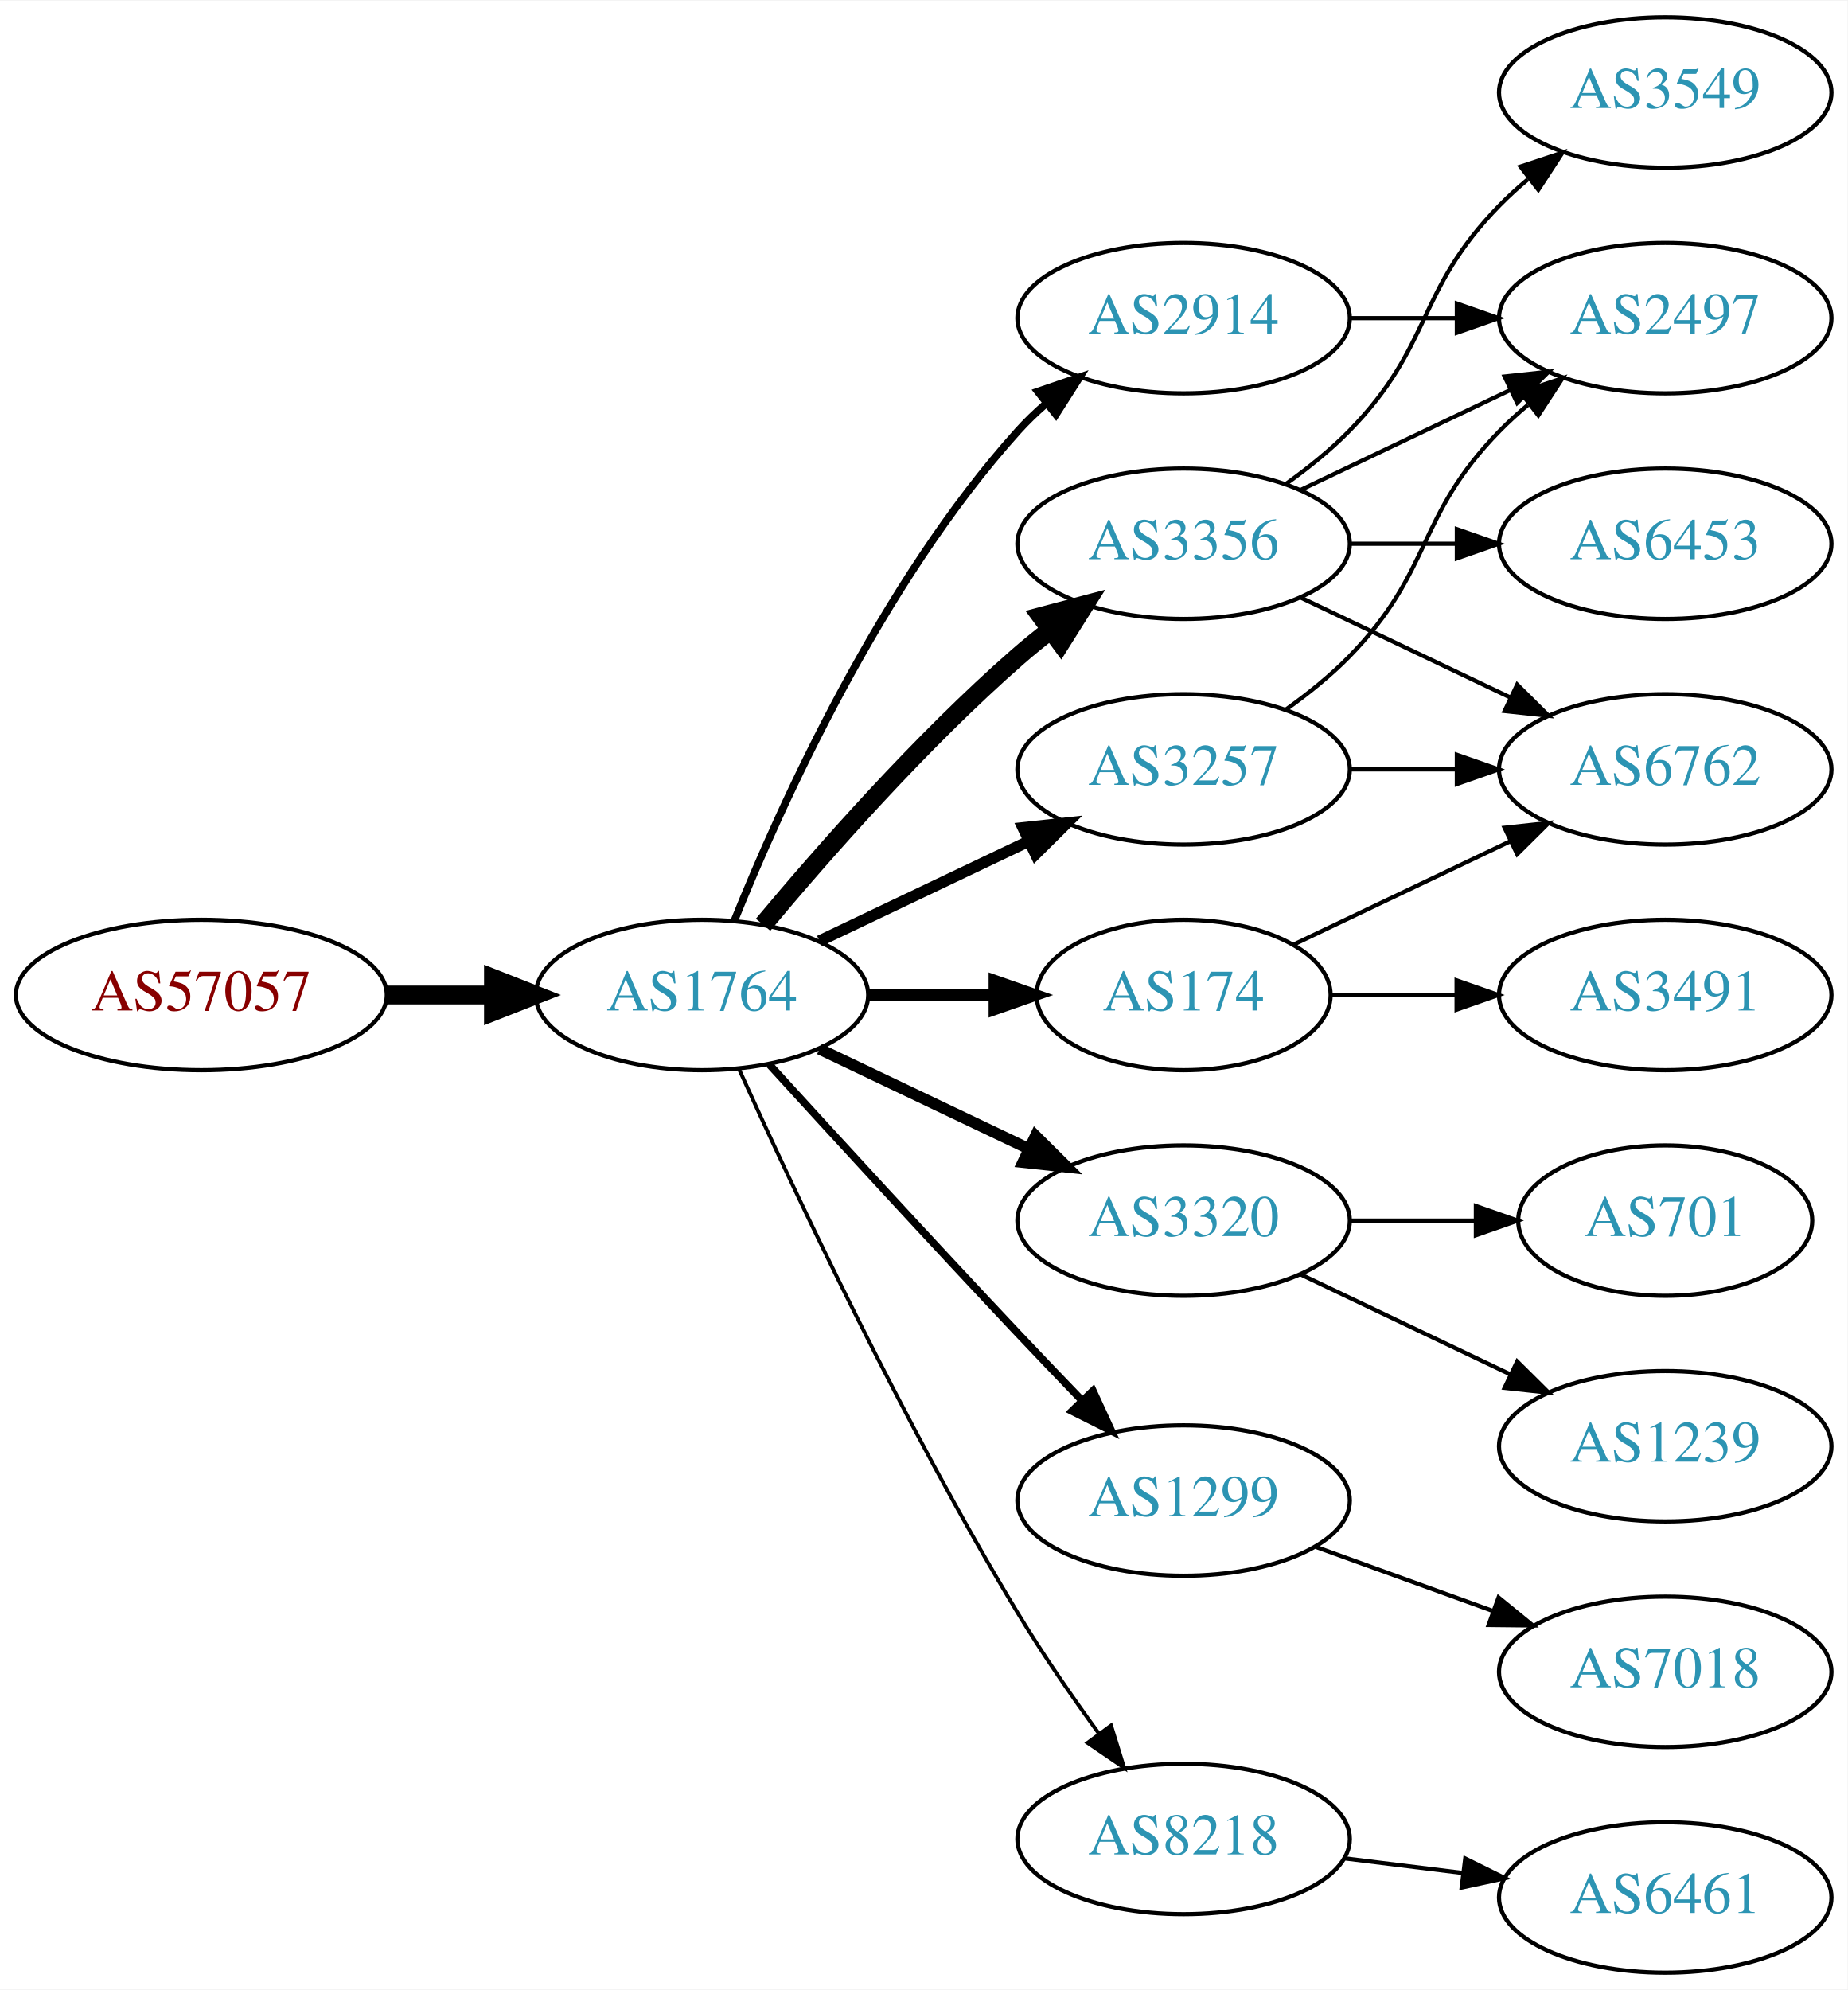
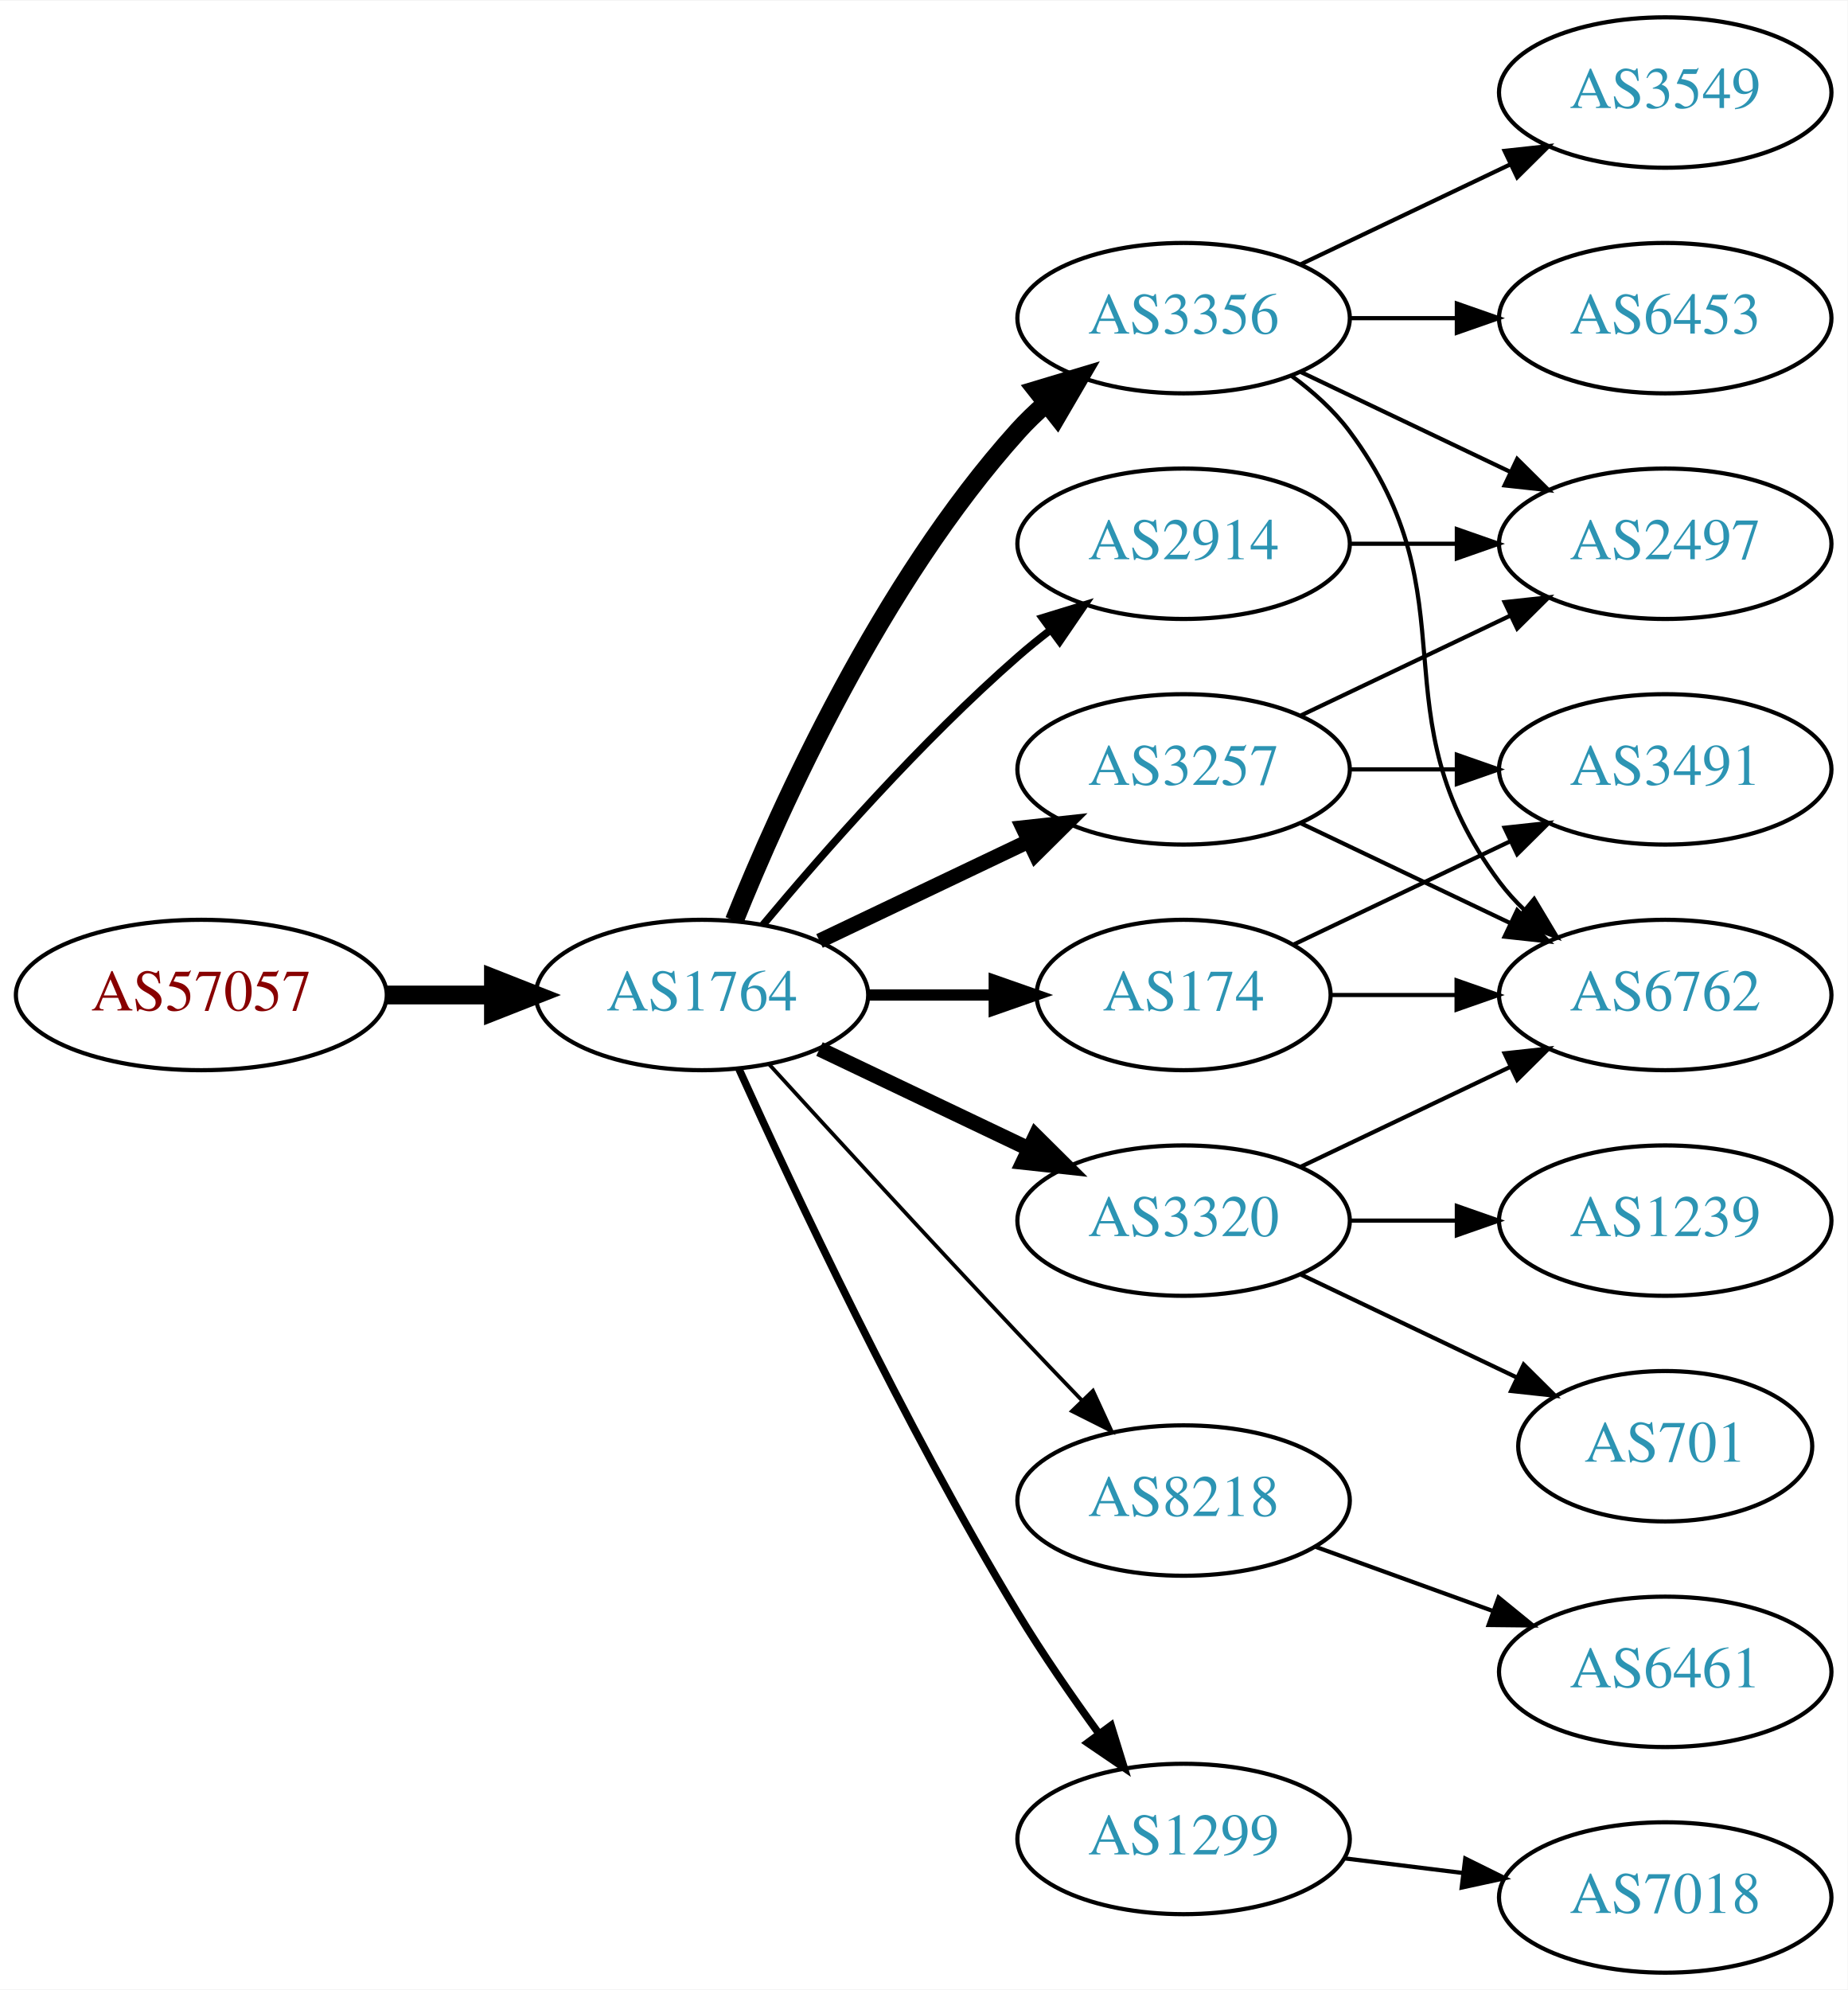
<svg xmlns="http://www.w3.org/2000/svg" xmlns:xlink="http://www.w3.org/1999/xlink" width="442pt" height="476pt" viewBox="0.00 0.00 442.27 476.00">
  <g id="graph0" class="graph" transform="scale(1 1) rotate(0) translate(4 472)">
    <polygon fill="white" stroke="none" points="-4,4 -4,-472 438.271,-472 438.271,4 -4,4" />
    <g id="node1" class="node">
      <g id="a_node1">
        <a xlink:href="/asn/57057" xlink:title="AS57057 ~ AVALON Computersystem Ges.m.b.H. [AT]">
          <ellipse fill="#ffffff" stroke="black" cx="44.196" cy="-234" rx="44.393" ry="18" />
          <text text-anchor="middle" x="44.196" y="-230.3" font-family="Times,serif" font-size="14.00" fill="#880000">AS57057</text>
        </a>
      </g>
    </g>
    <g id="node2" class="node">
      <g id="a_node2">
        <a xlink:href="/asn/1764" xlink:title="AS1764 ~ NEXTLAYER-AS [AT]">
          <ellipse fill="#ffffff" stroke="black" cx="164.039" cy="-234" rx="39.794" ry="18" />
          <text text-anchor="middle" x="164.039" y="-230.3" font-family="Times,serif" font-size="14.00" fill="#2c94b3">AS1764</text>
        </a>
      </g>
    </g>
    <g id="edge1" class="edge">
      <path fill="none" stroke="black" stroke-width="4.5" d="M88.407,-234C96.72,-234 105.482,-234 113.965,-234" />
      <polygon fill="black" stroke="black" stroke-width="4.5" points="114.123,-237.938 124.123,-234 114.123,-230.063 114.123,-237.938" />
    </g>
    <g id="node3" class="node">
      <g id="a_node3">
-         <a xlink:href="/asn/2914" xlink:title="AS2914 ~ NTT America, Inc. [US]">
-           <ellipse fill="#ffffff" stroke="black" cx="279.332" cy="-396" rx="39.794" ry="18" />
-           <text text-anchor="middle" x="279.332" y="-392.3" font-family="Times,serif" font-size="14.00" fill="#2c94b3">AS2914</text>
+         <a xlink:href="/asn/3320" xlink:title="AS3320 ~ DTAG [DE]">
+           <ellipse fill="#ffffff" stroke="black" cx="279.332" cy="-180" rx="39.794" ry="18" />
+           <text text-anchor="middle" x="279.332" y="-176.3" font-family="Times,serif" font-size="14.00" fill="#2c94b3">AS3320</text>
        </a>
      </g>
    </g>
    <g id="edge2" class="edge">
-       <path fill="none" stroke="black" stroke-width="1.8" d="M171.786,-251.787C182.837,-279.243 206.891,-332.578 239.685,-369 241.688,-371.224 243.906,-373.363 246.239,-375.397" />
-       <polygon fill="black" stroke="black" stroke-width="1.8" points="244.437,-378.433 254.458,-381.873 248.769,-372.935 244.437,-378.433" />
+       <path fill="none" stroke="black" stroke-width="3.6" d="M192.175,-221.066C207.169,-213.919 225.99,-204.948 242.213,-197.215" />
+       <polygon fill="black" stroke="black" stroke-width="3.6" points="243.895,-200.291 251.417,-192.829 240.884,-193.972 243.895,-200.291" />
    </g>
    <g id="node4" class="node">
      <g id="a_node4">
+         <a xlink:href="/asn/3356" xlink:title="AS3356 ~ Level 3 Parent, LLC [US]">
+           <ellipse fill="#ffffff" stroke="black" cx="279.332" cy="-396" rx="39.794" ry="18" />
+           <text text-anchor="middle" x="279.332" y="-392.3" font-family="Times,serif" font-size="14.00" fill="#2c94b3">AS3356</text>
+         </a>
+       </g>
+     </g>
+     <g id="edge3" class="edge">
+       <path fill="none" stroke="black" stroke-width="4.5" d="M171.786,-251.787C182.837,-279.243 206.891,-332.578 239.685,-369 241.688,-371.224 243.906,-373.363 246.239,-375.397" />
+       <polygon fill="black" stroke="black" stroke-width="4.5" points="244.166,-378.777 254.458,-381.873 249.04,-372.591 244.166,-378.777" />
+     </g>
+     <g id="node5" class="node">
+       <g id="a_node5">
+         <a xlink:href="/asn/8218" xlink:title="AS8218 ~ legacy Neotelecoms [FR]">
+           <ellipse fill="#ffffff" stroke="black" cx="279.332" cy="-113" rx="39.794" ry="18" />
+           <text text-anchor="middle" x="279.332" y="-109.3" font-family="Times,serif" font-size="14.00" fill="#2c94b3">AS8218</text>
+         </a>
+       </g>
+     </g>
+     <g id="edge4" class="edge">
+       <path fill="none" stroke="black" stroke-width="0.9" d="M180.08,-217.45C195.076,-201.005 218.817,-175.115 239.685,-153 244.583,-147.809 249.874,-142.282 254.923,-137.045" />
+       <polygon fill="black" stroke="black" stroke-width="0.9" points="257.636,-139.274 262.072,-129.653 252.604,-134.407 257.636,-139.274" />
+     </g>
+     <g id="node6" class="node">
+       <g id="a_node6">
+         <a xlink:href="/asn/3257" xlink:title="AS3257 ~ GTT [DE]">
+           <ellipse fill="#ffffff" stroke="black" cx="279.332" cy="-288" rx="39.794" ry="18" />
+           <text text-anchor="middle" x="279.332" y="-284.3" font-family="Times,serif" font-size="14.00" fill="#2c94b3">AS3257</text>
+         </a>
+       </g>
+     </g>
+     <g id="edge5" class="edge">
+       <path fill="none" stroke="black" stroke-width="3.6" d="M192.175,-246.934C207.169,-254.081 225.99,-263.052 242.213,-270.785" />
+       <polygon fill="black" stroke="black" stroke-width="3.6" points="240.884,-274.028 251.417,-275.171 243.895,-267.709 240.884,-274.028" />
+     </g>
+     <g id="node7" class="node">
+       <g id="a_node7">
+         <a xlink:href="/asn/1299" xlink:title="AS1299 ~ Telia Carrier [EU]">
+           <ellipse fill="#ffffff" stroke="black" cx="279.332" cy="-32" rx="39.794" ry="18" />
+           <text text-anchor="middle" x="279.332" y="-28.3" font-family="Times,serif" font-size="14.00" fill="#2c94b3">AS1299</text>
+         </a>
+       </g>
+     </g>
+     <g id="edge6" class="edge">
+       <path fill="none" stroke="black" stroke-width="1.8" d="M172.926,-216.215C185.703,-187.94 212.273,-131.303 239.685,-86 245.565,-76.283 252.642,-66.048 259.125,-57.132" />
+       <polygon fill="black" stroke="black" stroke-width="1.8" points="261.971,-59.171 265.1,-49.049 256.341,-55.01 261.971,-59.171" />
+     </g>
+     <g id="node8" class="node">
+       <g id="a_node8">
+         <a xlink:href="/asn/2914" xlink:title="AS2914 ~ NTT America, Inc. [US]">
+           <ellipse fill="#ffffff" stroke="black" cx="279.332" cy="-342" rx="39.794" ry="18" />
+           <text text-anchor="middle" x="279.332" y="-338.3" font-family="Times,serif" font-size="14.00" fill="#2c94b3">AS2914</text>
+         </a>
+       </g>
+     </g>
+     <g id="edge7" class="edge">
+       <path fill="none" stroke="black" stroke-width="1.8" d="M178.669,-250.817C192.951,-267.929 216.498,-294.745 239.685,-315 242.151,-317.154 244.789,-319.294 247.487,-321.372" />
+       <polygon fill="black" stroke="black" stroke-width="1.8" points="245.512,-324.264 255.641,-327.37 249.66,-318.625 245.512,-324.264" />
+     </g>
+     <g id="node9" class="node">
+       <g id="a_node9">
        <a xlink:href="/asn/174" xlink:title="AS174 ~ Cogent Communications [US]">
          <ellipse fill="#ffffff" stroke="black" cx="279.332" cy="-234" rx="35.194" ry="18" />
          <text text-anchor="middle" x="279.332" y="-230.3" font-family="Times,serif" font-size="14.00" fill="#2c94b3">AS174</text>
        </a>
      </g>
    </g>
-     <g id="edge3" class="edge">
+     <g id="edge8" class="edge">
      <path fill="none" stroke="black" stroke-width="2.7" d="M203.711,-234C213.416,-234 223.907,-234 233.87,-234" />
      <polygon fill="black" stroke="black" stroke-width="2.7" points="234.006,-237.5 244.006,-234 234.006,-230.5 234.006,-237.5" />
    </g>
-     <g id="node5" class="node">
-       <g id="a_node5">
-         <a xlink:href="/asn/3320" xlink:title="AS3320 ~ DTAG [DE]">
-           <ellipse fill="#ffffff" stroke="black" cx="279.332" cy="-180" rx="39.794" ry="18" />
-           <text text-anchor="middle" x="279.332" y="-176.3" font-family="Times,serif" font-size="14.00" fill="#2c94b3">AS3320</text>
-         </a>
-       </g>
-     </g>
-     <g id="edge4" class="edge">
-       <path fill="none" stroke="black" stroke-width="2.7" d="M192.175,-221.066C207.169,-213.919 225.99,-204.948 242.213,-197.215" />
-       <polygon fill="black" stroke="black" stroke-width="2.7" points="243.895,-200.291 251.417,-192.829 240.884,-193.972 243.895,-200.291" />
-     </g>
-     <g id="node6" class="node">
-       <g id="a_node6">
-         <a xlink:href="/asn/3356" xlink:title="AS3356 ~ Level 3 Parent, LLC [US]">
-           <ellipse fill="#ffffff" stroke="black" cx="279.332" cy="-342" rx="39.794" ry="18" />
-           <text text-anchor="middle" x="279.332" y="-338.3" font-family="Times,serif" font-size="14.00" fill="#2c94b3">AS3356</text>
-         </a>
-       </g>
-     </g>
-     <g id="edge5" class="edge">
-       <path fill="none" stroke="black" stroke-width="4.5" d="M178.669,-250.817C192.951,-267.929 216.498,-294.745 239.685,-315 242.151,-317.154 244.789,-319.294 247.487,-321.372" />
-       <polygon fill="black" stroke="black" stroke-width="4.5" points="245.252,-324.616 255.641,-327.37 249.919,-318.273 245.252,-324.616" />
-     </g>
-     <g id="node7" class="node">
-       <g id="a_node7">
-         <a xlink:href="/asn/1299" xlink:title="AS1299 ~ Telia Carrier [EU]">
-           <ellipse fill="#ffffff" stroke="black" cx="279.332" cy="-113" rx="39.794" ry="18" />
-           <text text-anchor="middle" x="279.332" y="-109.3" font-family="Times,serif" font-size="14.00" fill="#2c94b3">AS1299</text>
-         </a>
-       </g>
-     </g>
-     <g id="edge6" class="edge">
-       <path fill="none" stroke="black" stroke-width="1.8" d="M180.08,-217.45C195.076,-201.005 218.817,-175.115 239.685,-153 244.583,-147.809 249.874,-142.282 254.923,-137.045" />
-       <polygon fill="black" stroke="black" stroke-width="1.8" points="257.636,-139.274 262.072,-129.653 252.604,-134.407 257.636,-139.274" />
-     </g>
-     <g id="node8" class="node">
-       <g id="a_node8">
-         <a xlink:href="/asn/3257" xlink:title="AS3257 ~ GTT [DE]">
-           <ellipse fill="#ffffff" stroke="black" cx="279.332" cy="-288" rx="39.794" ry="18" />
-           <text text-anchor="middle" x="279.332" y="-284.3" font-family="Times,serif" font-size="14.00" fill="#2c94b3">AS3257</text>
-         </a>
-       </g>
-     </g>
-     <g id="edge7" class="edge">
-       <path fill="none" stroke="black" stroke-width="2.7" d="M192.175,-246.934C207.169,-254.081 225.99,-263.052 242.213,-270.785" />
-       <polygon fill="black" stroke="black" stroke-width="2.7" points="240.884,-274.028 251.417,-275.171 243.895,-267.709 240.884,-274.028" />
-     </g>
-     <g id="node9" class="node">
-       <g id="a_node9">
-         <a xlink:href="/asn/8218" xlink:title="AS8218 ~ legacy Neotelecoms [FR]">
-           <ellipse fill="#ffffff" stroke="black" cx="279.332" cy="-32" rx="39.794" ry="18" />
-           <text text-anchor="middle" x="279.332" y="-28.3" font-family="Times,serif" font-size="14.00" fill="#2c94b3">AS8218</text>
-         </a>
-       </g>
-     </g>
-     <g id="edge8" class="edge">
-       <path fill="none" stroke="black" stroke-width="0.9" d="M172.926,-216.215C185.703,-187.94 212.273,-131.303 239.685,-86 245.565,-76.283 252.642,-66.048 259.125,-57.132" />
-       <polygon fill="black" stroke="black" stroke-width="0.9" points="261.971,-59.171 265.1,-49.049 256.341,-55.01 261.971,-59.171" />
+     <g id="node13" class="node">
+       <g id="a_node13">
+         <a xlink:href="/asn/6762" xlink:title="AS6762 ~ TELECOM ITALIA SPARKLE S.p.A. [IT]">
+           <ellipse fill="#ffffff" stroke="black" cx="394.625" cy="-234" rx="39.794" ry="18" />
+           <text text-anchor="middle" x="394.625" y="-230.3" font-family="Times,serif" font-size="14.00" fill="#2c94b3">AS6762</text>
+         </a>
+       </g>
+     </g>
+     <g id="edge15" class="edge">
+       <path fill="none" stroke="black" d="M307.468,-192.934C322.462,-200.081 341.283,-209.052 357.506,-216.785" />
+       <polygon fill="black" stroke="black" points="356.177,-220.028 366.71,-221.171 359.188,-213.709 356.177,-220.028" />
+     </g>
+     <g id="node15" class="node">
+       <g id="a_node15">
+         <a xlink:href="/asn/701" xlink:title="AS701 ~ UUNET [US]">
+           <ellipse fill="#ffffff" stroke="black" cx="394.625" cy="-126" rx="35.194" ry="18" />
+           <text text-anchor="middle" x="394.625" y="-122.3" font-family="Times,serif" font-size="14.00" fill="#2c94b3">AS701</text>
+         </a>
+       </g>
+     </g>
+     <g id="edge14" class="edge">
+       <path fill="none" stroke="black" d="M307.468,-167.066C322.9,-159.71 342.385,-150.423 358.92,-142.541" />
+       <polygon fill="black" stroke="black" points="360.741,-145.551 368.262,-138.089 357.729,-139.232 360.741,-145.551" />
+     </g>
+     <g id="node16" class="node">
+       <g id="a_node16">
+         <a xlink:href="/asn/1239" xlink:title="AS1239 ~ Sprint [US]">
+           <ellipse fill="#ffffff" stroke="black" cx="394.625" cy="-180" rx="39.794" ry="18" />
+           <text text-anchor="middle" x="394.625" y="-176.3" font-family="Times,serif" font-size="14.00" fill="#2c94b3">AS1239</text>
+         </a>
+       </g>
+     </g>
+     <g id="edge16" class="edge">
+       <path fill="none" stroke="black" d="M319.004,-180C327.207,-180 335.971,-180 344.503,-180" />
+       <polygon fill="black" stroke="black" points="344.742,-183.5 354.742,-180 344.742,-176.5 344.742,-183.5" />
    </g>
    <g id="node10" class="node">
      <g id="a_node10">
-         <a xlink:href="/asn/2497" xlink:title="AS2497 ~ Internet Initiative Japan Inc. [JP]">
+         <a xlink:href="/asn/6453" xlink:title="AS6453 ~ TATA COMMUNICATIONS (AMERICA) INC [US]">
          <ellipse fill="#ffffff" stroke="black" cx="394.625" cy="-396" rx="39.794" ry="18" />
-           <text text-anchor="middle" x="394.625" y="-392.3" font-family="Times,serif" font-size="14.00" fill="#2c94b3">AS2497</text>
+           <text text-anchor="middle" x="394.625" y="-392.3" font-family="Times,serif" font-size="14.00" fill="#2c94b3">AS6453</text>
        </a>
      </g>
    </g>
    <g id="edge9" class="edge">
      <path fill="none" stroke="black" d="M319.004,-396C327.207,-396 335.971,-396 344.503,-396" />
      <polygon fill="black" stroke="black" points="344.742,-399.5 354.742,-396 344.742,-392.5 344.742,-399.5" />
    </g>
-     <g id="node13" class="node">
-       <g id="a_node13">
-         <a xlink:href="/asn/6762" xlink:title="AS6762 ~ TELECOM ITALIA SPARKLE S.p.A. [IT]">
-           <ellipse fill="#ffffff" stroke="black" cx="394.625" cy="-288" rx="39.794" ry="18" />
-           <text text-anchor="middle" x="394.625" y="-284.3" font-family="Times,serif" font-size="14.00" fill="#2c94b3">AS6762</text>
-         </a>
-       </g>
-     </g>
-     <g id="edge17" class="edge">
-       <path fill="none" stroke="black" d="M305.757,-246.119C321.059,-253.413 340.783,-262.814 357.665,-270.86" />
-       <polygon fill="black" stroke="black" points="356.172,-274.026 366.705,-275.169 359.184,-267.707 356.172,-274.026" />
-     </g>
-     <g id="node16" class="node">
-       <g id="a_node16">
-         <a xlink:href="/asn/3491" xlink:title="AS3491 ~ PCCW Global, Inc. [US]">
-           <ellipse fill="#ffffff" stroke="black" cx="394.625" cy="-234" rx="39.794" ry="18" />
-           <text text-anchor="middle" x="394.625" y="-230.3" font-family="Times,serif" font-size="14.00" fill="#2c94b3">AS3491</text>
-         </a>
-       </g>
-     </g>
-     <g id="edge16" class="edge">
-       <path fill="none" stroke="black" d="M314.631,-234C324.008,-234 334.358,-234 344.393,-234" />
-       <polygon fill="black" stroke="black" points="344.681,-237.5 354.681,-234 344.681,-230.5 344.681,-237.5" />
-     </g>
    <g id="node11" class="node">
      <g id="a_node11">
-         <a xlink:href="/asn/1239" xlink:title="AS1239 ~ Sprint [US]">
-           <ellipse fill="#ffffff" stroke="black" cx="394.625" cy="-126" rx="39.794" ry="18" />
-           <text text-anchor="middle" x="394.625" y="-122.3" font-family="Times,serif" font-size="14.00" fill="#2c94b3">AS1239</text>
+         <a xlink:href="/asn/2497" xlink:title="AS2497 ~ Internet Initiative Japan Inc. [JP]">
+           <ellipse fill="#ffffff" stroke="black" cx="394.625" cy="-342" rx="39.794" ry="18" />
+           <text text-anchor="middle" x="394.625" y="-338.3" font-family="Times,serif" font-size="14.00" fill="#2c94b3">AS2497</text>
        </a>
      </g>
    </g>
    <g id="edge10" class="edge">
-       <path fill="none" stroke="black" d="M307.468,-167.066C322.462,-159.919 341.283,-150.948 357.506,-143.215" />
-       <polygon fill="black" stroke="black" points="359.188,-146.291 366.71,-138.829 356.177,-139.972 359.188,-146.291" />
+       <path fill="none" stroke="black" d="M307.468,-383.066C322.462,-375.919 341.283,-366.948 357.506,-359.215" />
+       <polygon fill="black" stroke="black" points="359.188,-362.291 366.71,-354.829 356.177,-355.972 359.188,-362.291" />
    </g>
    <g id="node12" class="node">
      <g id="a_node12">
-         <a xlink:href="/asn/701" xlink:title="AS701 ~ UUNET [US]">
-           <ellipse fill="#ffffff" stroke="black" cx="394.625" cy="-180" rx="35.194" ry="18" />
-           <text text-anchor="middle" x="394.625" y="-176.3" font-family="Times,serif" font-size="14.00" fill="#2c94b3">AS701</text>
-         </a>
-       </g>
-     </g>
-     <g id="edge11" class="edge">
-       <path fill="none" stroke="black" d="M319.004,-180C328.709,-180 339.2,-180 349.163,-180" />
-       <polygon fill="black" stroke="black" points="349.299,-183.5 359.299,-180 349.299,-176.5 349.299,-183.5" />
-     </g>
-     <g id="edge13" class="edge">
-       <path fill="none" stroke="black" d="M307.468,-354.934C322.462,-362.081 341.283,-371.052 357.506,-378.785" />
-       <polygon fill="black" stroke="black" points="356.177,-382.028 366.71,-383.171 359.188,-375.709 356.177,-382.028" />
-     </g>
-     <g id="edge12" class="edge">
-       <path fill="none" stroke="black" d="M307.468,-329.066C322.462,-321.919 341.283,-312.948 357.506,-305.215" />
-       <polygon fill="black" stroke="black" points="359.188,-308.291 366.71,-300.829 356.177,-301.972 359.188,-308.291" />
-     </g>
-     <g id="node14" class="node">
-       <g id="a_node14">
        <a xlink:href="/asn/3549" xlink:title="AS3549 ~ Level 3 Parent, LLC [US]">
          <ellipse fill="#ffffff" stroke="black" cx="394.625" cy="-450" rx="39.794" ry="18" />
          <text text-anchor="middle" x="394.625" y="-446.3" font-family="Times,serif" font-size="14.00" fill="#2c94b3">AS3549</text>
        </a>
      </g>
    </g>
-     <g id="edge14" class="edge">
-       <path fill="none" stroke="black" d="M303.926,-356.389C309.182,-360.148 314.513,-364.437 318.978,-369 339.151,-389.617 334.806,-402.383 354.978,-423 357.071,-425.139 359.354,-427.218 361.731,-429.21" />
-       <polygon fill="black" stroke="black" points="359.974,-432.275 370.031,-435.611 364.249,-426.732 359.974,-432.275" />
-     </g>
-     <g id="node15" class="node">
-       <g id="a_node15">
-         <a xlink:href="/asn/6453" xlink:title="AS6453 ~ TATA COMMUNICATIONS (AMERICA) INC [US]">
-           <ellipse fill="#ffffff" stroke="black" cx="394.625" cy="-342" rx="39.794" ry="18" />
-           <text text-anchor="middle" x="394.625" y="-338.3" font-family="Times,serif" font-size="14.00" fill="#2c94b3">AS6453</text>
-         </a>
-       </g>
-     </g>
-     <g id="edge15" class="edge">
+     <g id="edge11" class="edge">
+       <path fill="none" stroke="black" d="M307.468,-408.934C322.462,-416.081 341.283,-425.052 357.506,-432.785" />
+       <polygon fill="black" stroke="black" points="356.177,-436.028 366.71,-437.171 359.188,-429.709 356.177,-436.028" />
+     </g>
+     <g id="edge12" class="edge">
+       <path fill="none" stroke="black" d="M305.262,-382.118C310.338,-378.389 315.256,-373.984 318.978,-369 349.249,-328.458 324.707,-301.542 354.978,-261 356.723,-258.664 358.73,-256.455 360.893,-254.383" />
+       <polygon fill="black" stroke="black" points="363.253,-256.973 368.694,-247.882 358.771,-251.595 363.253,-256.973" />
+     </g>
+     <g id="node14" class="node">
+       <g id="a_node14">
+         <a xlink:href="/asn/6461" xlink:title="AS6461 ~ Zayo Bandwidth [US]">
+           <ellipse fill="#ffffff" stroke="black" cx="394.625" cy="-72" rx="39.794" ry="18" />
+           <text text-anchor="middle" x="394.625" y="-68.3" font-family="Times,serif" font-size="14.00" fill="#2c94b3">AS6461</text>
+         </a>
+       </g>
+     </g>
+     <g id="edge13" class="edge">
+       <path fill="none" stroke="black" d="M310.99,-101.905C323.963,-97.21 339.256,-91.676 353.137,-86.652" />
+       <polygon fill="black" stroke="black" points="354.729,-89.798 362.941,-83.104 352.347,-83.216 354.729,-89.798" />
+     </g>
+     <g id="edge19" class="edge">
+       <path fill="none" stroke="black" d="M307.468,-300.934C322.462,-308.081 341.283,-317.052 357.506,-324.785" />
+       <polygon fill="black" stroke="black" points="356.177,-328.028 366.71,-329.171 359.188,-321.709 356.177,-328.028" />
+     </g>
+     <g id="edge17" class="edge">
+       <path fill="none" stroke="black" d="M307.468,-275.066C322.462,-267.919 341.283,-258.948 357.506,-251.215" />
+       <polygon fill="black" stroke="black" points="359.188,-254.291 366.71,-246.829 356.177,-247.972 359.188,-254.291" />
+     </g>
+     <g id="node17" class="node">
+       <g id="a_node17">
+         <a xlink:href="/asn/3491" xlink:title="AS3491 ~ PCCW Global, Inc. [US]">
+           <ellipse fill="#ffffff" stroke="black" cx="394.625" cy="-288" rx="39.794" ry="18" />
+           <text text-anchor="middle" x="394.625" y="-284.3" font-family="Times,serif" font-size="14.00" fill="#2c94b3">AS3491</text>
+         </a>
+       </g>
+     </g>
+     <g id="edge18" class="edge">
+       <path fill="none" stroke="black" d="M319.004,-288C327.207,-288 335.971,-288 344.503,-288" />
+       <polygon fill="black" stroke="black" points="344.742,-291.5 354.742,-288 344.742,-284.5 344.742,-291.5" />
+     </g>
+     <g id="node18" class="node">
+       <g id="a_node18">
+         <a xlink:href="/asn/7018" xlink:title="AS7018 ~ AT&amp;T Services, Inc. [US]">
+           <ellipse fill="#ffffff" stroke="black" cx="394.625" cy="-18" rx="39.794" ry="18" />
+           <text text-anchor="middle" x="394.625" y="-14.3" font-family="Times,serif" font-size="14.00" fill="#2c94b3">AS7018</text>
+         </a>
+       </g>
+     </g>
+     <g id="edge23" class="edge">
+       <path fill="none" stroke="black" d="M317.742,-27.377C326.83,-26.254 336.667,-25.038 346.152,-23.866" />
+       <polygon fill="black" stroke="black" points="346.758,-27.318 356.254,-22.618 345.9,-20.371 346.758,-27.318" />
+     </g>
+     <g id="edge20" class="edge">
      <path fill="none" stroke="black" d="M319.004,-342C327.207,-342 335.971,-342 344.503,-342" />
      <polygon fill="black" stroke="black" points="344.742,-345.5 354.742,-342 344.742,-338.5 344.742,-345.5" />
    </g>
-     <g id="node17" class="node">
-       <g id="a_node17">
-         <a xlink:href="/asn/7018" xlink:title="AS7018 ~ AT&amp;T Services, Inc. [US]">
-           <ellipse fill="#ffffff" stroke="black" cx="394.625" cy="-72" rx="39.794" ry="18" />
-           <text text-anchor="middle" x="394.625" y="-68.3" font-family="Times,serif" font-size="14.00" fill="#2c94b3">AS7018</text>
-         </a>
-       </g>
-     </g>
-     <g id="edge18" class="edge">
-       <path fill="none" stroke="black" d="M310.99,-101.905C323.963,-97.21 339.256,-91.676 353.137,-86.652" />
-       <polygon fill="black" stroke="black" points="354.729,-89.798 362.941,-83.104 352.347,-83.216 354.729,-89.798" />
-     </g>
-     <g id="edge19" class="edge">
-       <path fill="none" stroke="black" d="M303.926,-302.389C309.182,-306.148 314.513,-310.437 318.978,-315 339.151,-335.617 334.806,-348.383 354.978,-369 357.071,-371.139 359.354,-373.218 361.731,-375.21" />
-       <polygon fill="black" stroke="black" points="359.974,-378.275 370.031,-381.611 364.249,-372.732 359.974,-378.275" />
-     </g>
-     <g id="edge20" class="edge">
-       <path fill="none" stroke="black" d="M319.004,-288C327.207,-288 335.971,-288 344.503,-288" />
-       <polygon fill="black" stroke="black" points="344.742,-291.5 354.742,-288 344.742,-284.5 344.742,-291.5" />
-     </g>
-     <g id="node18" class="node">
-       <g id="a_node18">
-         <a xlink:href="/asn/6461" xlink:title="AS6461 ~ Zayo Bandwidth [US]">
-           <ellipse fill="#ffffff" stroke="black" cx="394.625" cy="-18" rx="39.794" ry="18" />
-           <text text-anchor="middle" x="394.625" y="-14.3" font-family="Times,serif" font-size="14.00" fill="#2c94b3">AS6461</text>
-         </a>
-       </g>
-     </g>
    <g id="edge21" class="edge">
-       <path fill="none" stroke="black" d="M317.742,-27.377C326.83,-26.254 336.667,-25.038 346.152,-23.866" />
-       <polygon fill="black" stroke="black" points="346.758,-27.318 356.254,-22.618 345.9,-20.371 346.758,-27.318" />
+       <path fill="none" stroke="black" d="M314.631,-234C324.008,-234 334.358,-234 344.393,-234" />
+       <polygon fill="black" stroke="black" points="344.681,-237.5 354.681,-234 344.681,-230.5 344.681,-237.5" />
+     </g>
+     <g id="edge22" class="edge">
+       <path fill="none" stroke="black" d="M305.757,-246.119C321.059,-253.413 340.783,-262.814 357.665,-270.86" />
+       <polygon fill="black" stroke="black" points="356.172,-274.026 366.705,-275.169 359.184,-267.707 356.172,-274.026" />
    </g>
  </g>
</svg>
